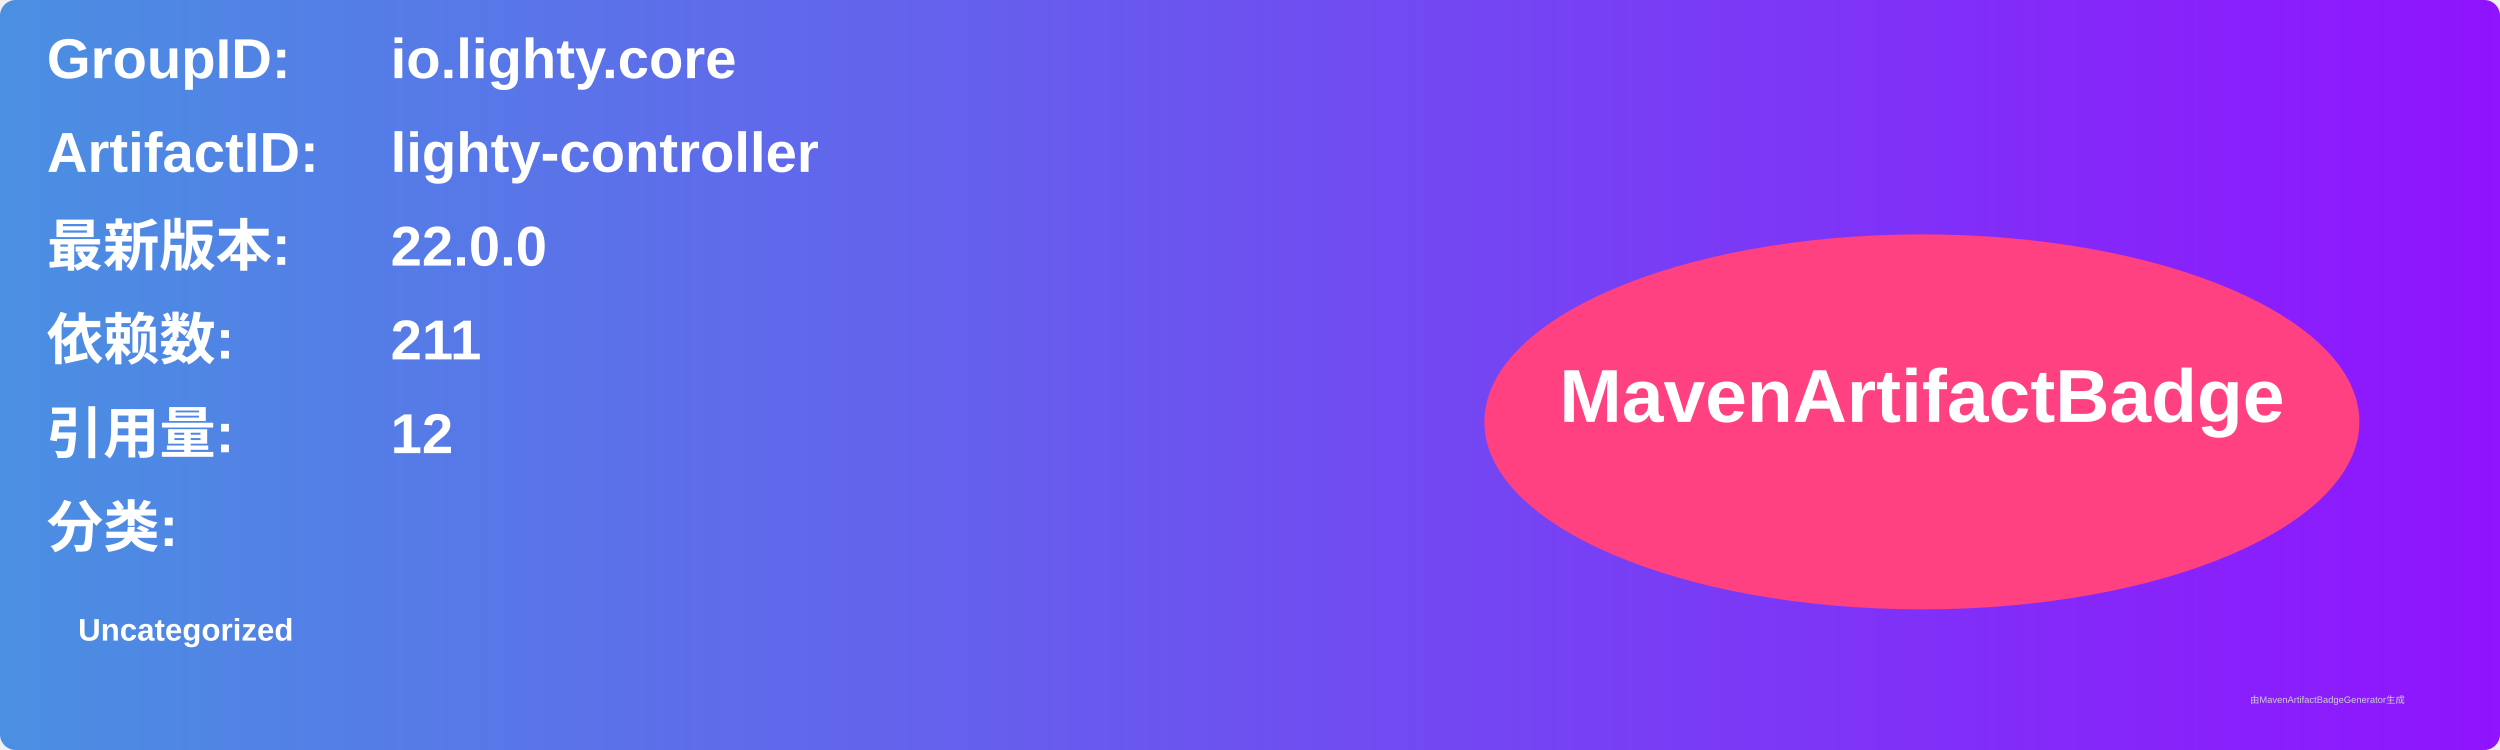
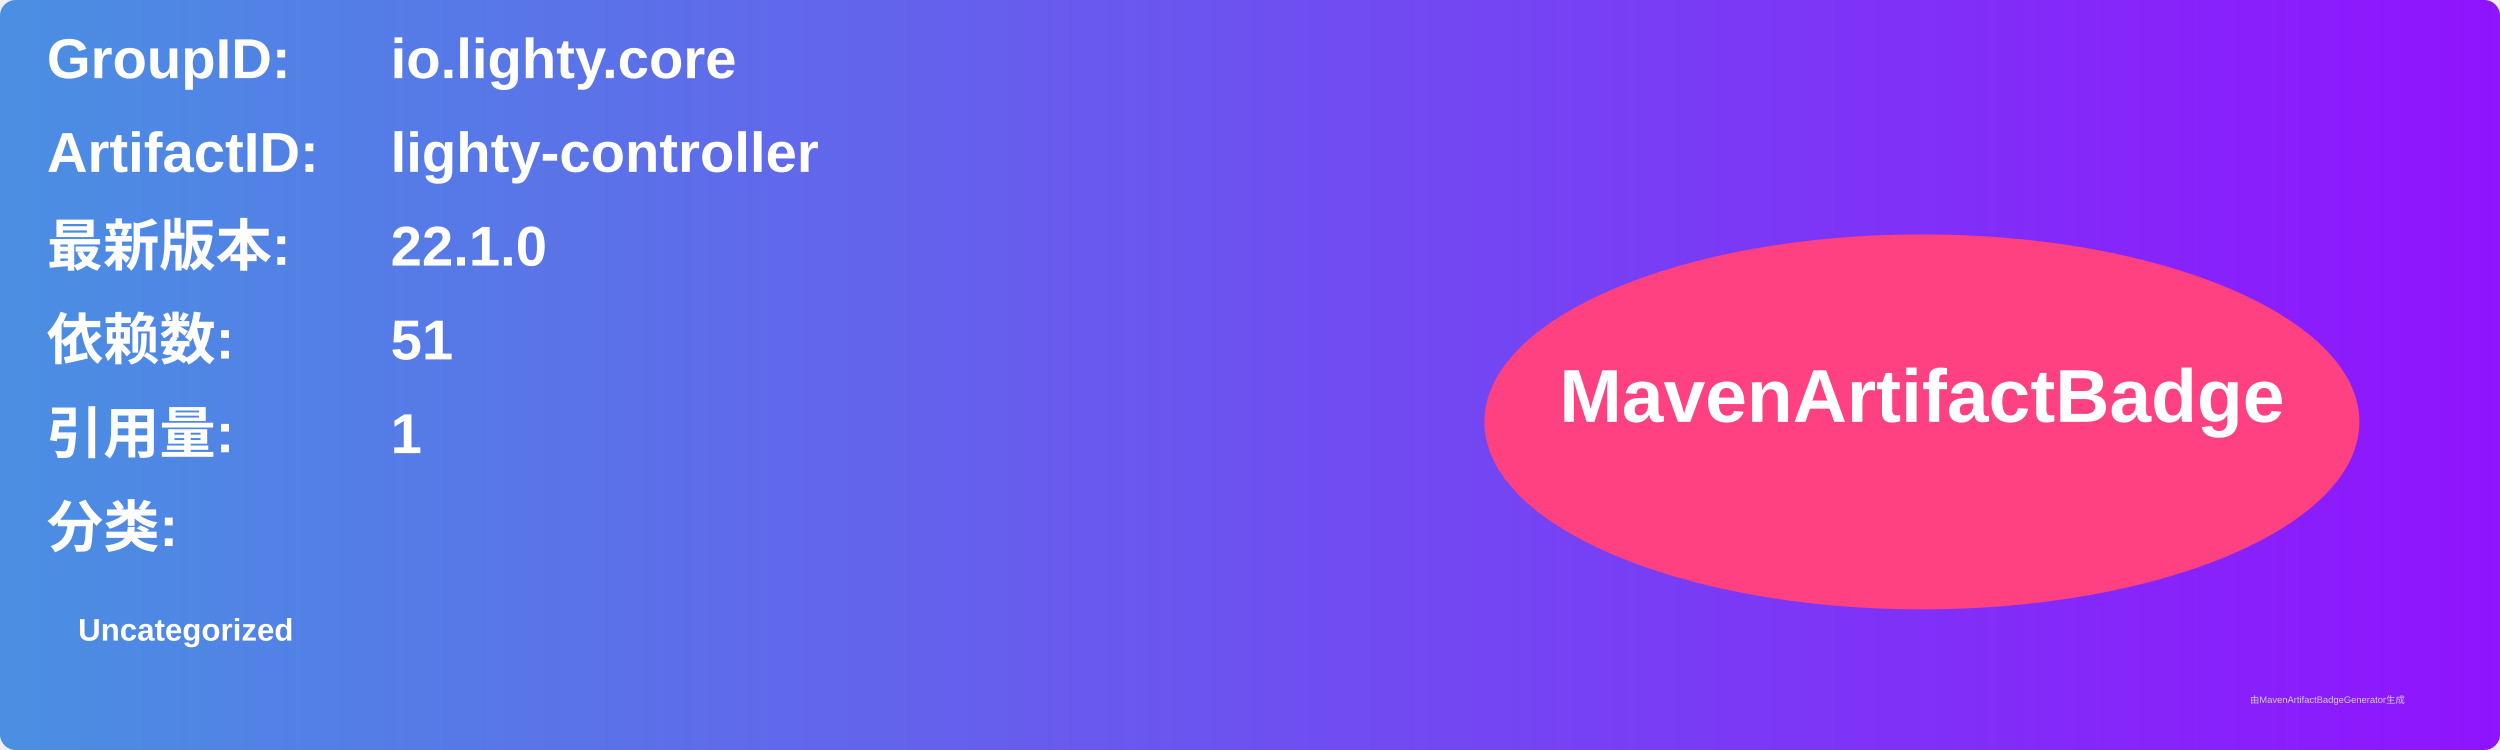
<svg xmlns="http://www.w3.org/2000/svg" width="800" height="240" viewBox="0 0 800 240">
  <linearGradient id="grad" x1="0%" y1="0%" x2="100%" y2="0%">
    <stop offset="0%" stop-color="#4a90e2" />
    <stop offset="100%" stop-color="#9013fe" />
  </linearGradient>
  <rect width="100%" height="100%" rx="5" ry="5" fill="url(#grad)" />
  <g transform="translate(15, 15)">
    <text x="0" y="10" font-family="Arial" font-size="18" fill="white" font-weight="bold" width="260">GroupID:</text>
    <text x="110" y="10" font-family="Arial" font-size="18" fill="white" font-weight="bold" width="460">io.lighty.core</text>
    <text x="0" y="40" font-family="Arial" font-size="18" fill="white" font-weight="bold" width="260">ArtifactID:</text>
    <text x="110" y="40" font-family="Arial" font-size="18" fill="white" font-weight="bold" width="460">lighty-controller</text>
    <text x="0" y="70" font-family="Arial" font-size="18" fill="white" font-weight="bold">最新版本:</text>
    <text x="110" y="70" font-family="Arial" font-size="18" fill="white" font-weight="bold">
-       <tspan font-weight="bold">22.0.0</tspan>
+       <tspan font-weight="bold">22.1.0</tspan>
    </text>
    <text x="0" y="100" font-family="Arial" font-size="18" fill="white" font-weight="bold">依赖数: </text>
    <text x="110" y="100" font-family="Arial" font-size="18" fill="white">
-       <tspan font-weight="bold">211</tspan>
+       <tspan font-weight="bold">51</tspan>
    </text>
    <text x="0" y="130" font-family="Arial" font-size="18" fill="white" font-weight="bold">引用量: </text>
    <text x="110" y="130" font-family="Arial" font-size="18" fill="white">
-       <tspan font-weight="bold">12</tspan>
+       <tspan font-weight="bold">1</tspan>
    </text>
    <text x="0" y="160" font-family="Arial" font-size="18" fill="white" font-weight="bold">分类:</text>
    <text x="10" y="190" font-family="Arial" font-size="10" fill="white">
      <tspan font-weight="bold">Uncategorized</tspan>
    </text>
    <ellipse cx="600" cy="120" rx="140" ry="60" fill="#ff4081" />
    <text x="600" y="120" text-anchor="middle" font-family="Arial" font-size="24" fill="white" font-weight="bold">MavenArtifactBadge</text>
  </g>
  <text x="720" y="225" font-family="Arial" font-size="3" fill="#d0d0d0">由MavenArtifactBadgeGenerator生成</text>
</svg>
